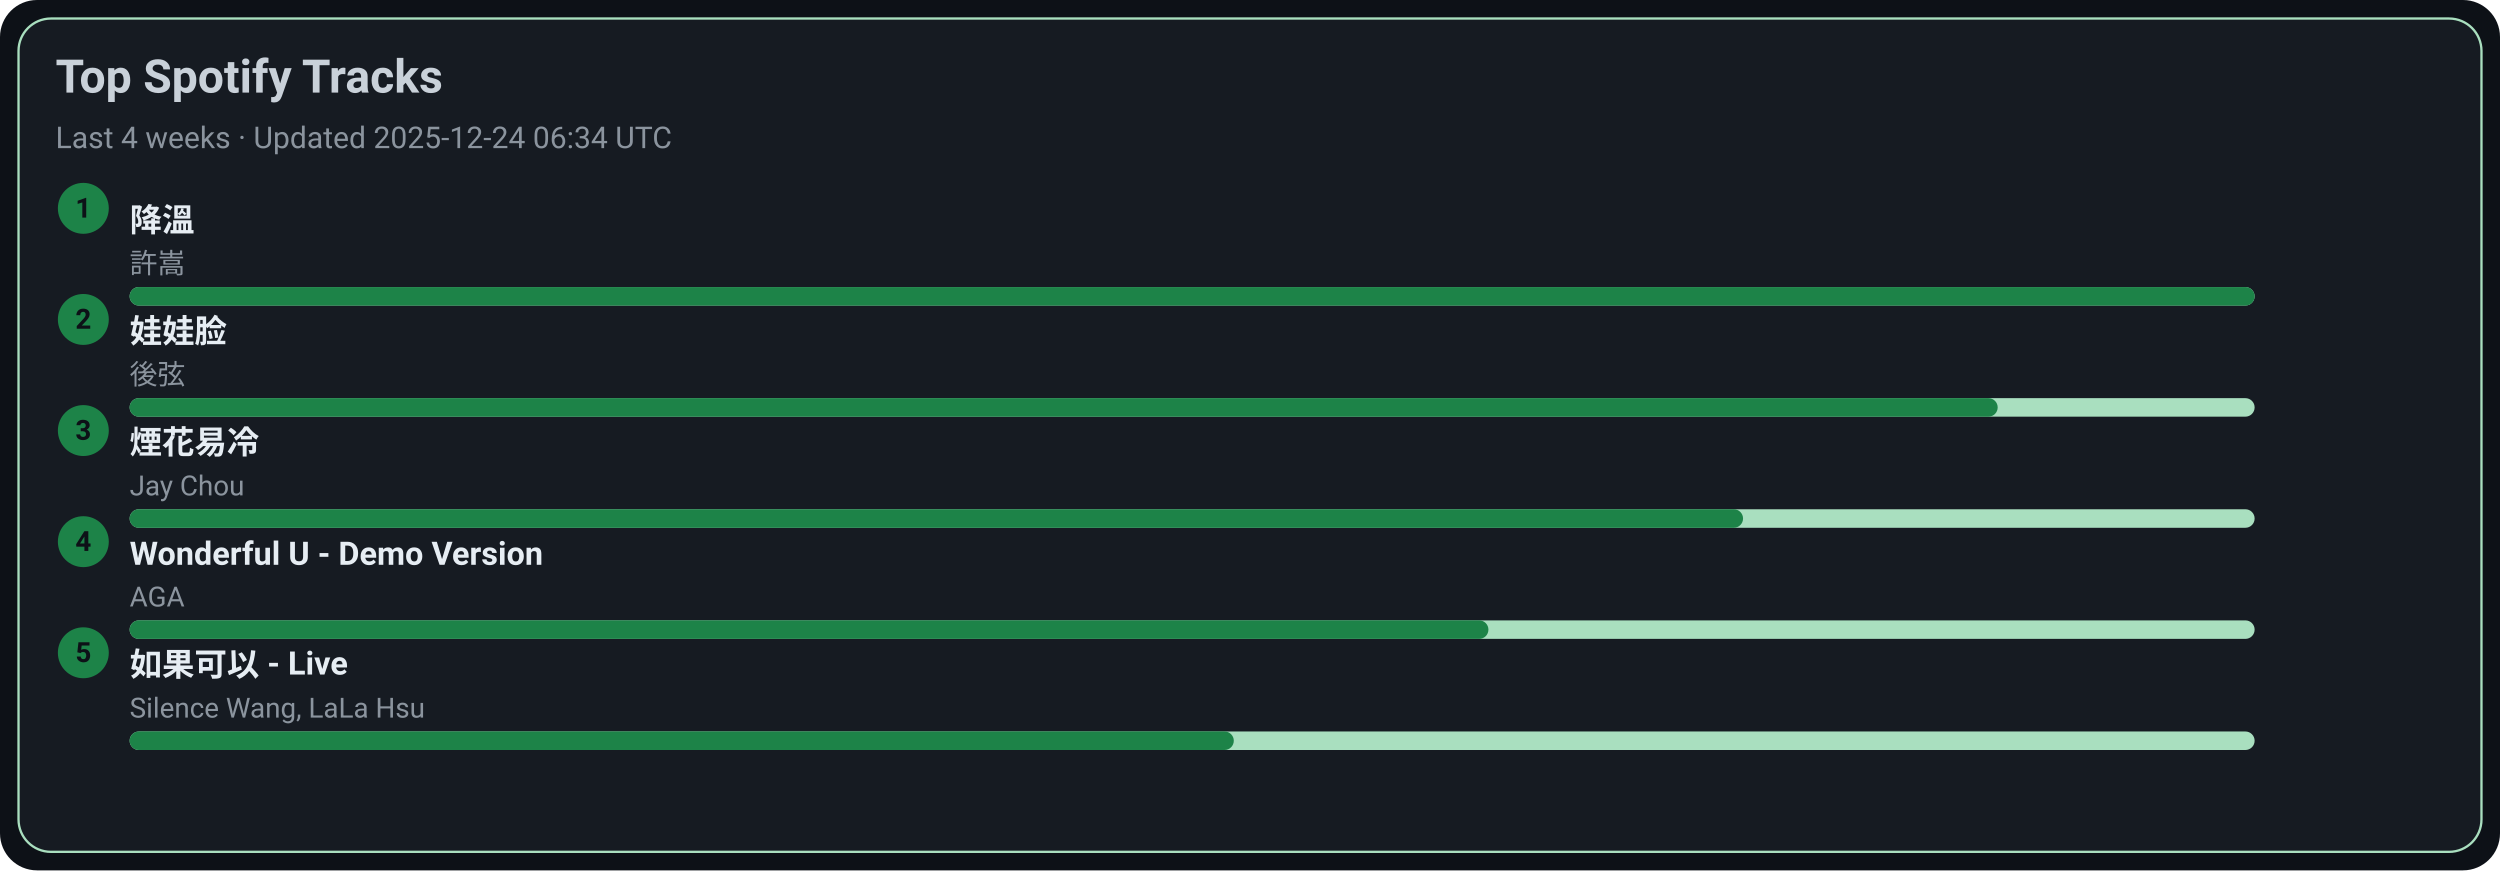
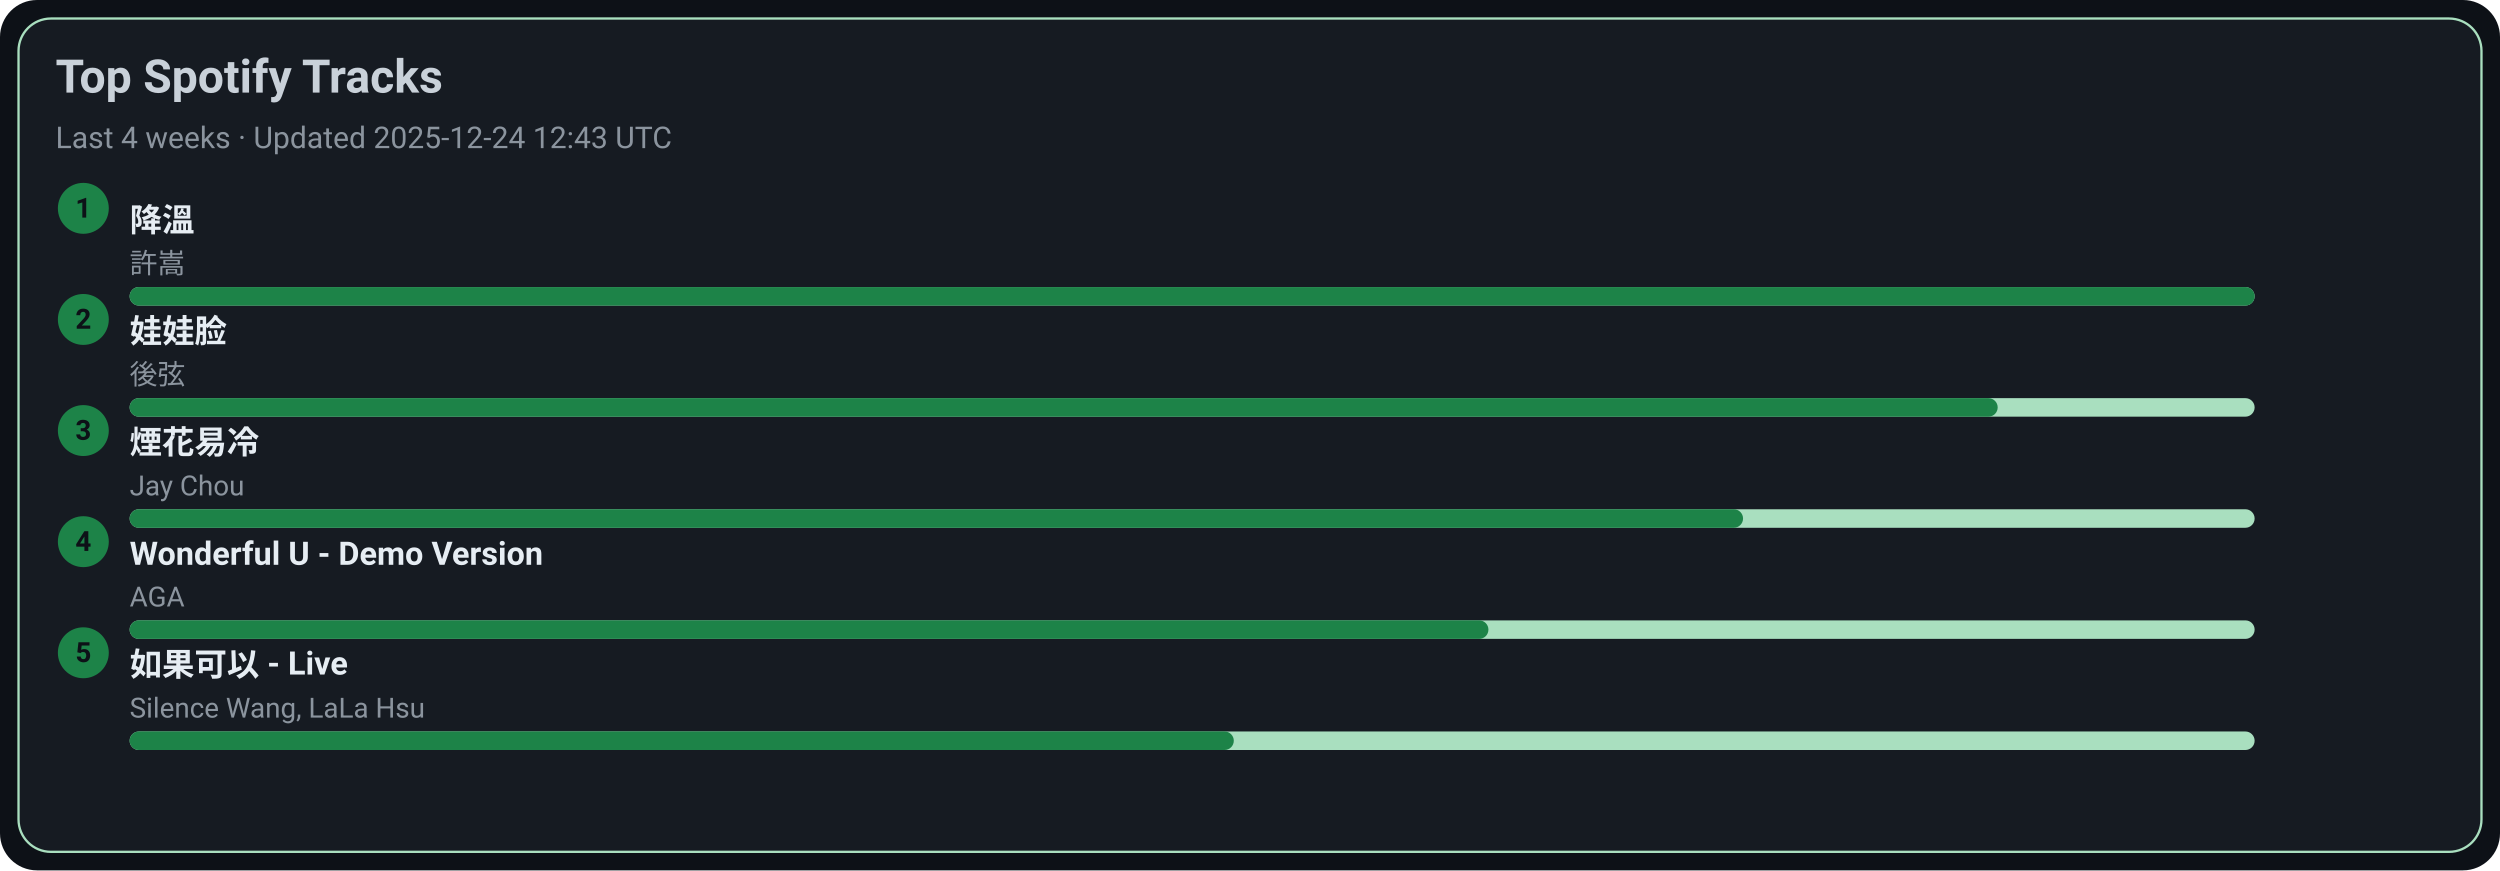
<svg xmlns="http://www.w3.org/2000/svg" width="1080" height="376" viewBox="0 0 1080 376">
  <style>text{font-family:-apple-system,BlinkMacSystemFont,Segoe UI,Roboto,Ubuntu,Helvetica Neue,Arial,Noto Sans,sans-serif}</style>
  <rect width="1080" height="376" rx="16" fill="#0d1117" />
  <rect x="8" y="8" width="1064" height="360" rx="14" fill="#161b22" stroke="#A9DFBF" />
  <text x="24" y="40" font-size="20" fill="#c9d1d9" font-weight="600">Top Spotify Tracks</text>
-   <text x="24" y="64" font-size="13" fill="#8b949e">Last 4 weeks · Updated 2025-12-24 06:34 UTC</text>
+   <text x="24" y="64" font-size="13" fill="#8b949e">Last 4 weeks · Updated 2025-12-24 12:43 UTC</text>
  <circle cx="36" cy="90" r="11" fill="#1D8348" />
  <text x="36" y="94" text-anchor="middle" font-size="12" fill="#0d1117" font-weight="700">1</text>
  <a href="https://open.spotify.com/track/2q9uhrOfyOnBa3oWR1PfYT" target="_blank" rel="noopener noreferrer">
    <text x="56" y="100" font-size="14" fill="#e6edf3" font-weight="600">降溫</text>
  </a>
  <text x="56" y="118" font-size="12" fill="#8b949e">許嵩</text>
  <rect x="56" y="124" width="918" height="8" rx="4" fill="#A9DFBF" />
  <rect x="56" y="124" width="918" height="8" rx="4" fill="#1D8348" />
  <circle cx="36" cy="138" r="11" fill="#1D8348" />
  <text x="36" y="142" text-anchor="middle" font-size="12" fill="#0d1117" font-weight="700">2</text>
  <a href="https://open.spotify.com/track/08ouEICweFmqfgPJnRIQkE" target="_blank" rel="noopener noreferrer">
    <text x="56" y="148" font-size="14" fill="#e6edf3" font-weight="600">娃娃脸</text>
  </a>
  <text x="56" y="166" font-size="12" fill="#8b949e">後弦</text>
  <rect x="56" y="172" width="918" height="8" rx="4" fill="#A9DFBF" />
  <rect x="56" y="172" width="807" height="8" rx="4" fill="#1D8348" />
  <circle cx="36" cy="186" r="11" fill="#1D8348" />
  <text x="36" y="190" text-anchor="middle" font-size="12" fill="#0d1117" font-weight="700">3</text>
  <a href="https://open.spotify.com/track/24beWW0pQCJEF3IVSpIryu" target="_blank" rel="noopener noreferrer">
    <text x="56" y="196" font-size="14" fill="#e6edf3" font-weight="600">煙花易冷</text>
  </a>
  <text x="56" y="214" font-size="12" fill="#8b949e">Jay Chou</text>
  <rect x="56" y="220" width="918" height="8" rx="4" fill="#A9DFBF" />
  <rect x="56" y="220" width="697" height="8" rx="4" fill="#1D8348" />
  <circle cx="36" cy="234" r="11" fill="#1D8348" />
  <text x="36" y="238" text-anchor="middle" font-size="12" fill="#0d1117" font-weight="700">4</text>
  <a href="https://open.spotify.com/track/2eSNpIOFoi1Q8wxw6CycXJ" target="_blank" rel="noopener noreferrer">
    <text x="56" y="244" font-size="14" fill="#e6edf3" font-weight="600">Wonderful U - Demo Version</text>
  </a>
  <text x="56" y="262" font-size="12" fill="#8b949e">AGA</text>
  <rect x="56" y="268" width="918" height="8" rx="4" fill="#A9DFBF" />
  <rect x="56" y="268" width="587" height="8" rx="4" fill="#1D8348" />
  <circle cx="36" cy="282" r="11" fill="#1D8348" />
  <text x="36" y="286" text-anchor="middle" font-size="12" fill="#0d1117" font-weight="700">5</text>
  <a href="https://open.spotify.com/track/6IF65dJzfmPcX7jwDegwoo" target="_blank" rel="noopener noreferrer">
    <text x="56" y="292" font-size="14" fill="#e6edf3" font-weight="600">如果可以 - Live</text>
  </a>
  <text x="56" y="310" font-size="12" fill="#8b949e">Silence Wang, LaLa Hsu</text>
  <rect x="56" y="316" width="918" height="8" rx="4" fill="#A9DFBF" />
  <rect x="56" y="316" width="477" height="8" rx="4" fill="#1D8348" />
</svg>
